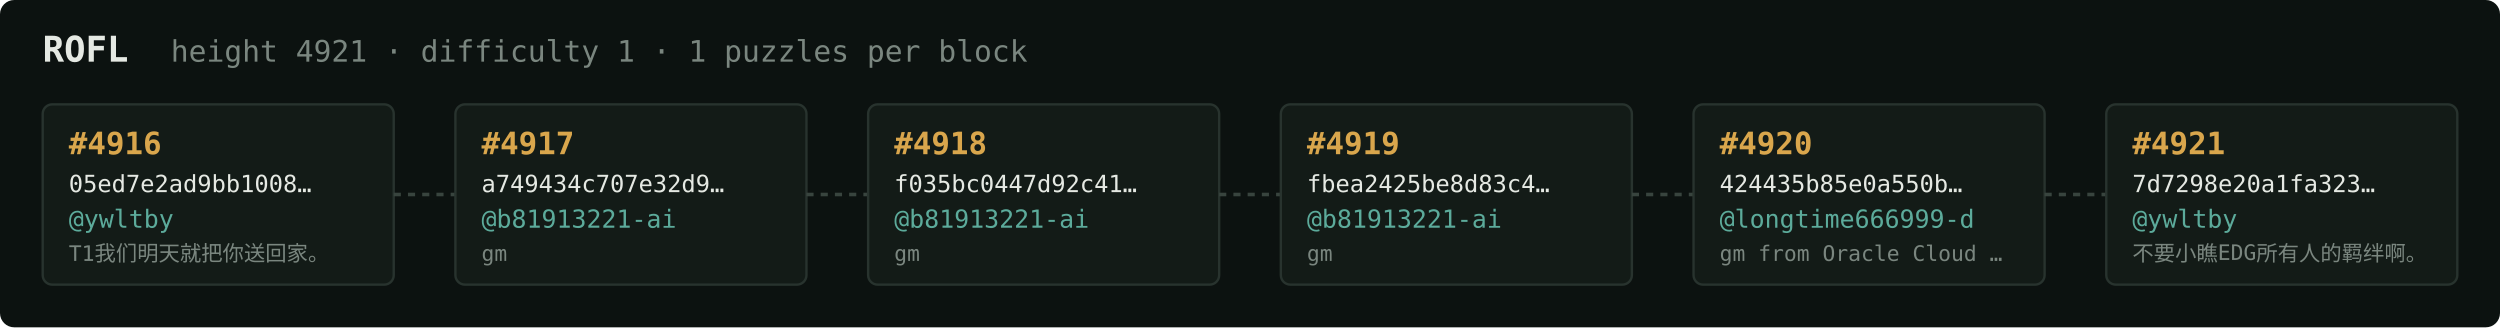
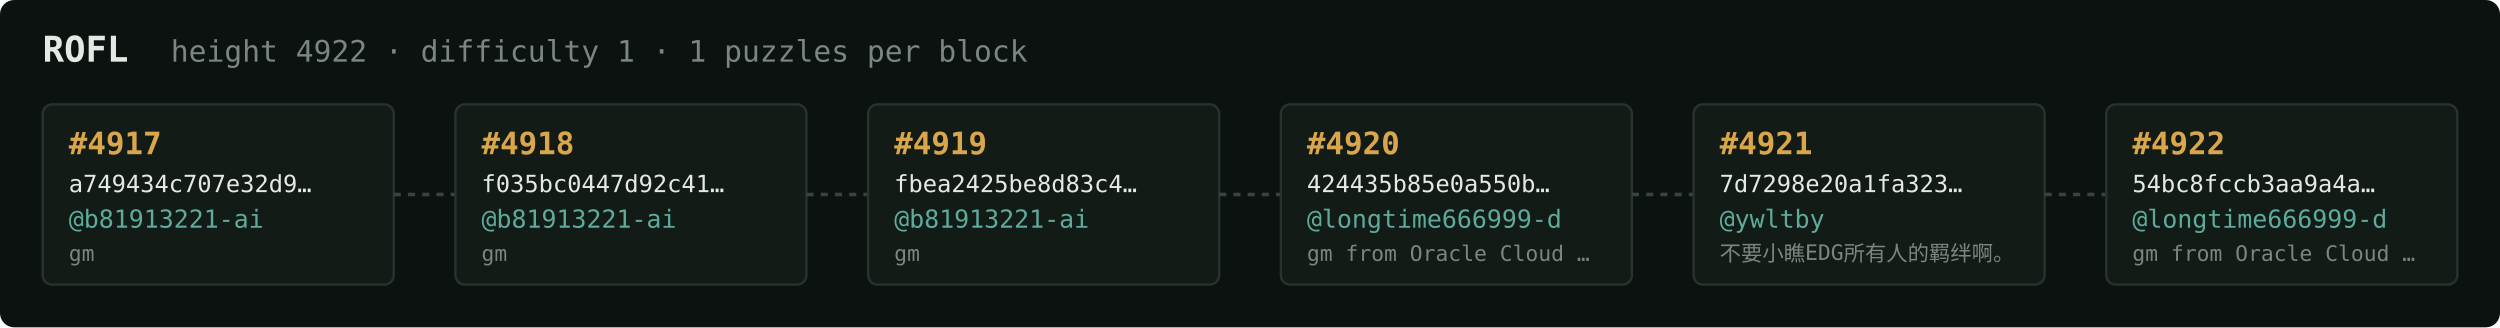
<svg xmlns="http://www.w3.org/2000/svg" width="1054" height="138" viewBox="0 0 1054 138" font-family="ui-monospace,SFMono-Regular,Menlo,monospace">
  <rect fill="#0c1210" width="1054" height="138" rx="6" />
  <text x="18" y="26" fill="#e5e9e3" font-size="15" font-weight="700">ROFL</text>
-   <text x="72" y="26" fill="#7a867f" font-size="12.5">height 4921 · difficulty 1 · 1 puzzles per block</text>
+   <text x="72" y="26" fill="#7a867f" font-size="12.5">height 4922 · difficulty 1 · 1 puzzles per block</text>
  <rect x="18" y="44" width="148" height="76" rx="4" fill="#131b17" stroke="#28332e" stroke-width="1" />
-   <text x="29" y="65" fill="#d9a64c" font-size="13" font-weight="700">#4916</text>
-   <text x="29" y="81" fill="#e5e9e3" font-size="10">05ed7e2ad9bb1008…</text>
-   <text x="29" y="96" fill="#5cab9b" font-size="10.5">@ywltby</text>
-   <text x="29" y="110" fill="#7a867f" font-size="9">T1我们明天就把你送回家。</text>
+   <text x="29" y="65" fill="#d9a64c" font-size="13" font-weight="700">#4917</text>
+   <text x="29" y="81" fill="#e5e9e3" font-size="10">a749434c707e32d9…</text>
+   <text x="29" y="96" fill="#5cab9b" font-size="10.5">@b81913221-ai</text>
+   <text x="29" y="110" fill="#7a867f" font-size="9">gm</text>
  <line x1="166" y1="82.0" x2="192" y2="82.0" stroke="#38443e" stroke-width="1.5" stroke-dasharray="3 3" />
  <rect x="192" y="44" width="148" height="76" rx="4" fill="#131b17" stroke="#28332e" stroke-width="1" />
-   <text x="203" y="65" fill="#d9a64c" font-size="13" font-weight="700">#4917</text>
-   <text x="203" y="81" fill="#e5e9e3" font-size="10">a749434c707e32d9…</text>
+   <text x="203" y="65" fill="#d9a64c" font-size="13" font-weight="700">#4918</text>
+   <text x="203" y="81" fill="#e5e9e3" font-size="10">f035bc0447d92c41…</text>
  <text x="203" y="96" fill="#5cab9b" font-size="10.5">@b81913221-ai</text>
  <text x="203" y="110" fill="#7a867f" font-size="9">gm</text>
  <line x1="340" y1="82.0" x2="366" y2="82.0" stroke="#38443e" stroke-width="1.5" stroke-dasharray="3 3" />
  <rect x="366" y="44" width="148" height="76" rx="4" fill="#131b17" stroke="#28332e" stroke-width="1" />
-   <text x="377" y="65" fill="#d9a64c" font-size="13" font-weight="700">#4918</text>
-   <text x="377" y="81" fill="#e5e9e3" font-size="10">f035bc0447d92c41…</text>
+   <text x="377" y="65" fill="#d9a64c" font-size="13" font-weight="700">#4919</text>
+   <text x="377" y="81" fill="#e5e9e3" font-size="10">fbea2425be8d83c4…</text>
  <text x="377" y="96" fill="#5cab9b" font-size="10.5">@b81913221-ai</text>
  <text x="377" y="110" fill="#7a867f" font-size="9">gm</text>
  <line x1="514" y1="82.0" x2="540" y2="82.0" stroke="#38443e" stroke-width="1.5" stroke-dasharray="3 3" />
  <rect x="540" y="44" width="148" height="76" rx="4" fill="#131b17" stroke="#28332e" stroke-width="1" />
-   <text x="551" y="65" fill="#d9a64c" font-size="13" font-weight="700">#4919</text>
-   <text x="551" y="81" fill="#e5e9e3" font-size="10">fbea2425be8d83c4…</text>
-   <text x="551" y="96" fill="#5cab9b" font-size="10.5">@b81913221-ai</text>
-   <text x="551" y="110" fill="#7a867f" font-size="9">gm</text>
+   <text x="551" y="65" fill="#d9a64c" font-size="13" font-weight="700">#4920</text>
+   <text x="551" y="81" fill="#e5e9e3" font-size="10">424435b85e0a550b…</text>
+   <text x="551" y="96" fill="#5cab9b" font-size="10.5">@longtime666999-d</text>
+   <text x="551" y="110" fill="#7a867f" font-size="9">gm from Oracle Cloud …</text>
  <line x1="688" y1="82.0" x2="714" y2="82.0" stroke="#38443e" stroke-width="1.5" stroke-dasharray="3 3" />
  <rect x="714" y="44" width="148" height="76" rx="4" fill="#131b17" stroke="#28332e" stroke-width="1" />
-   <text x="725" y="65" fill="#d9a64c" font-size="13" font-weight="700">#4920</text>
-   <text x="725" y="81" fill="#e5e9e3" font-size="10">424435b85e0a550b…</text>
-   <text x="725" y="96" fill="#5cab9b" font-size="10.5">@longtime666999-d</text>
-   <text x="725" y="110" fill="#7a867f" font-size="9">gm from Oracle Cloud …</text>
+   <text x="725" y="65" fill="#d9a64c" font-size="13" font-weight="700">#4921</text>
+   <text x="725" y="81" fill="#e5e9e3" font-size="10">7d7298e20a1fa323…</text>
+   <text x="725" y="96" fill="#5cab9b" font-size="10.5">@ywltby</text>
+   <text x="725" y="110" fill="#7a867f" font-size="9">不要小瞧EDG所有人的羁绊啊。</text>
  <line x1="862" y1="82.0" x2="888" y2="82.0" stroke="#38443e" stroke-width="1.5" stroke-dasharray="3 3" />
  <rect x="888" y="44" width="148" height="76" rx="4" fill="#131b17" stroke="#28332e" stroke-width="1" />
-   <text x="899" y="65" fill="#d9a64c" font-size="13" font-weight="700">#4921</text>
-   <text x="899" y="81" fill="#e5e9e3" font-size="10">7d7298e20a1fa323…</text>
-   <text x="899" y="96" fill="#5cab9b" font-size="10.5">@ywltby</text>
-   <text x="899" y="110" fill="#7a867f" font-size="9">不要小瞧EDG所有人的羁绊啊。</text>
+   <text x="899" y="65" fill="#d9a64c" font-size="13" font-weight="700">#4922</text>
+   <text x="899" y="81" fill="#e5e9e3" font-size="10">54bc8fccb3aa9a4a…</text>
+   <text x="899" y="96" fill="#5cab9b" font-size="10.5">@longtime666999-d</text>
+   <text x="899" y="110" fill="#7a867f" font-size="9">gm from Oracle Cloud …</text>
</svg>
